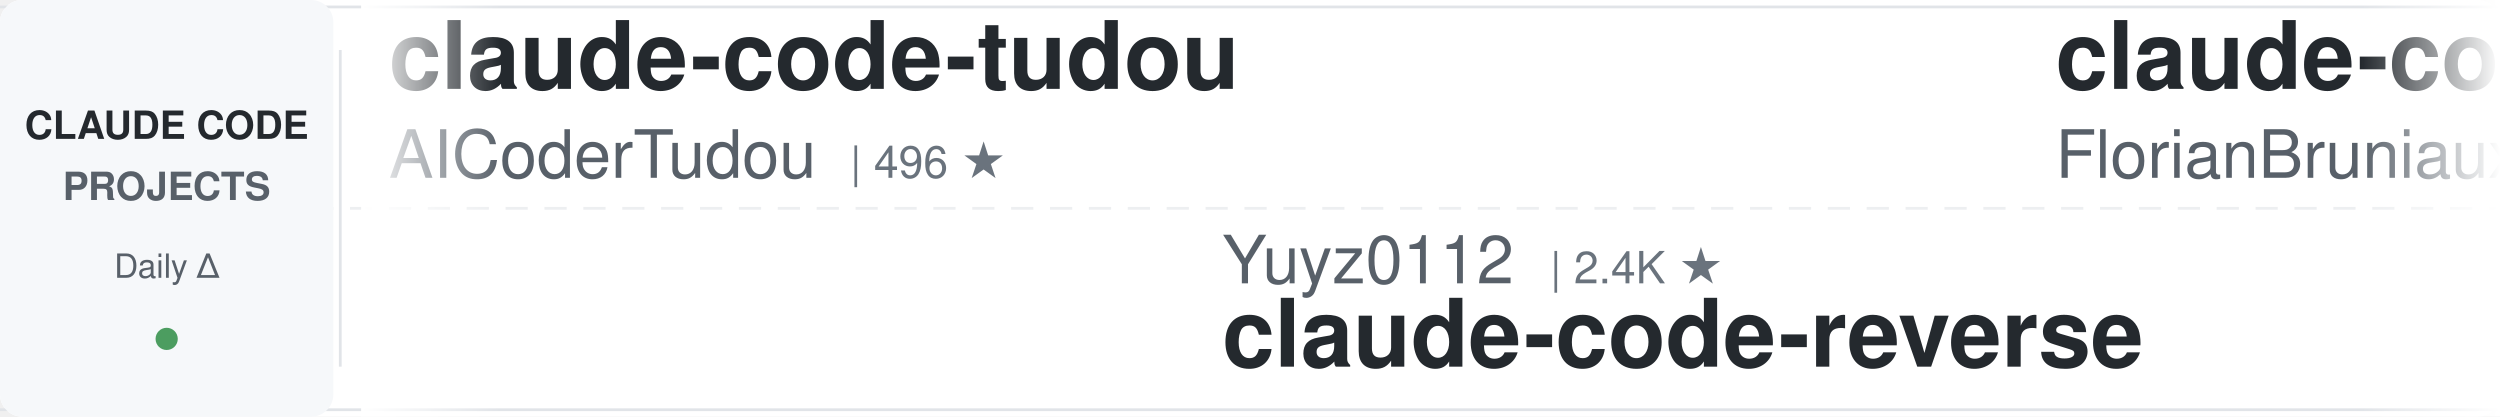
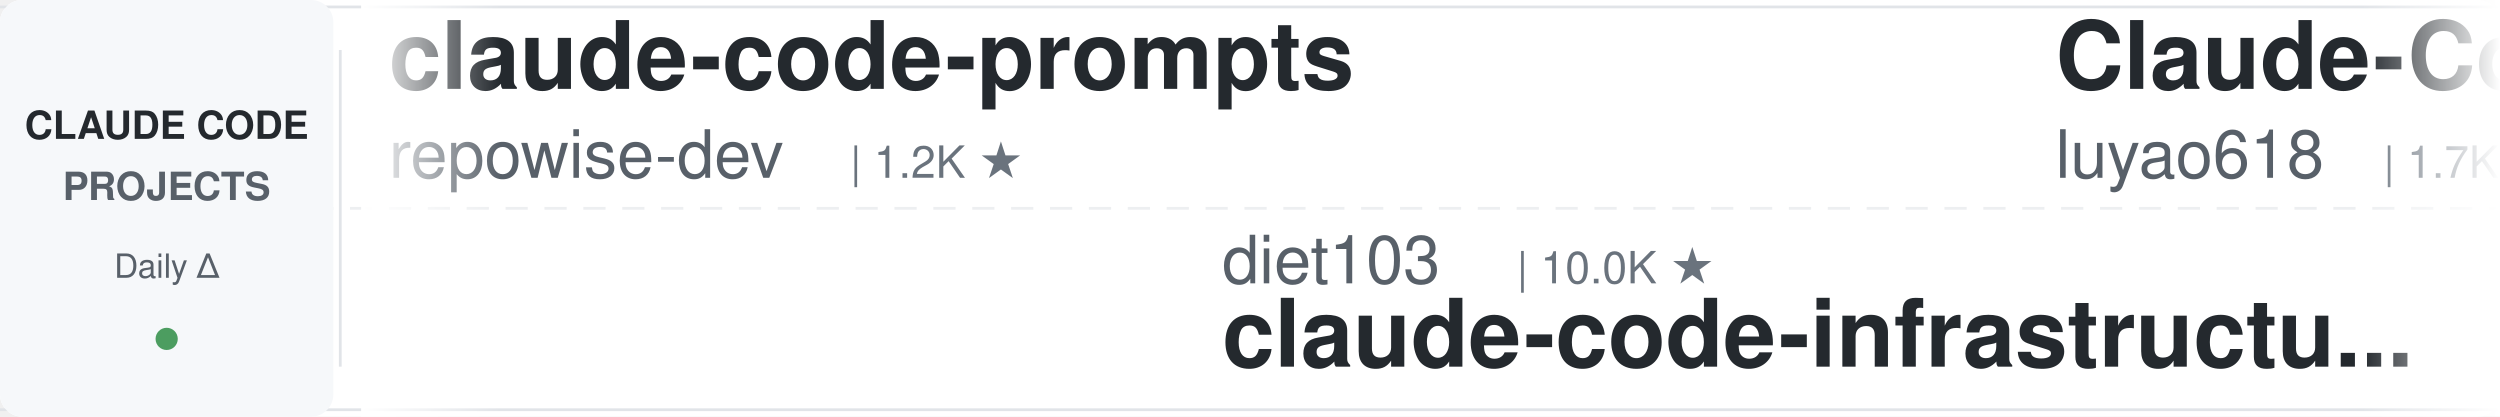
<svg xmlns="http://www.w3.org/2000/svg" width="900" height="150">
  <defs>
    <linearGradient id="leftFade" x1="0%" y1="0%" x2="100%" y2="0%">
      <stop offset="0%" style="stop-color:#ffffff;stop-opacity:1" />
      <stop offset="100%" style="stop-color:#ffffff;stop-opacity:0" />
    </linearGradient>
    <linearGradient id="rightFade" x1="0%" y1="0%" x2="100%" y2="0%">
      <stop offset="0%" style="stop-color:#ffffff;stop-opacity:0" />
      <stop offset="100%" style="stop-color:#ffffff;stop-opacity:1" />
    </linearGradient>
  </defs>
  <rect width="900" height="150" fill="#ffffff" rx="8" />
  <rect x="0" y="2" width="900" height="1" fill="#e1e4e8" />
  <rect x="0" y="147" width="900" height="1" fill="#e1e4e8" />
  <line x1="0" y1="75" x2="900" y2="75" stroke="#e1e4e8" stroke-width="1" stroke-dasharray="8 6" opacity="0.6" />
  <rect x="0" y="0" width="120" height="150" fill="#f6f8fa" rx="8" />
  <text x="60" y="50" font-family="-apple-system, BlinkMacSystemFont, 'Segoe UI', Helvetica, Arial, sans-serif" font-size="14" font-weight="600" fill="#24292e" text-anchor="middle">CLAUDE CODE</text>
  <text x="60" y="72" font-family="-apple-system, BlinkMacSystemFont, 'Segoe UI', Helvetica, Arial, sans-serif" font-size="14" font-weight="600" fill="#586069" text-anchor="middle">PROJECTS</text>
  <text x="60" y="100" font-family="-apple-system, BlinkMacSystemFont, 'Segoe UI', Helvetica, Arial, sans-serif" font-size="12" font-weight="500" fill="#586069" text-anchor="middle">Daily Δ</text>
  <circle cx="60" cy="122" r="4" fill="#22863a" opacity="0.8" />
  <rect x="122" y="18" width="1" height="114" fill="#e1e4e8" />
  <clipPath id="tickerClip">
    <rect x="130" y="0" width="770" height="150" />
  </clipPath>
  <g clip-path="url(#tickerClip)">
    <g id="tickerItems">
      <animateTransform attributeName="transform" attributeType="XML" type="translate" from="0 0" to="-3000 0" dur="54s" repeatCount="indefinite" />
      <g transform="translate(0, 0)">
-         <text x="140" y="32" font-family="-apple-system, BlinkMacSystemFont, 'Segoe UI', Helvetica, Arial, sans-serif" font-size="34" font-weight="600" fill="#24292e">claude-code-tudou</text>
-         <text x="140" y="64" font-family="-apple-system, BlinkMacSystemFont, 'Segoe UI', Helvetica, Arial, sans-serif" font-size="24" font-weight="400" fill="#586069">AICoderTudou</text>
-         <text x="306" y="64" font-family="-apple-system, BlinkMacSystemFont, 'Segoe UI', Helvetica, Arial, sans-serif" font-size="16" font-weight="500" fill="#6a737d">| 496 ★</text>
+         <text x="140" y="32" font-family="-apple-system, BlinkMacSystemFont, 'Segoe UI', Helvetica, Arial, sans-serif" font-size="34" font-weight="600" fill="#24292e">claude-code-prompts</text>
+         <text x="140" y="64" font-family="-apple-system, BlinkMacSystemFont, 'Segoe UI', Helvetica, Arial, sans-serif" font-size="24" font-weight="400" fill="#586069">repowise-dev</text>
+         <text x="306" y="64" font-family="-apple-system, BlinkMacSystemFont, 'Segoe UI', Helvetica, Arial, sans-serif" font-size="16" font-weight="500" fill="#6a737d">| 1.2K ★</text>
      </g>
      <g transform="translate(300, 0)">
+         <text x="140" y="102" font-family="-apple-system, BlinkMacSystemFont, 'Segoe UI', Helvetica, Arial, sans-serif" font-size="24" font-weight="400" fill="#586069">diet103</text>
+         <text x="246" y="102" font-family="-apple-system, BlinkMacSystemFont, 'Segoe UI', Helvetica, Arial, sans-serif" font-size="16" font-weight="500" fill="#6a737d">| 10.0K ★</text>
+         <text x="140" y="132" font-family="-apple-system, BlinkMacSystemFont, 'Segoe UI', Helvetica, Arial, sans-serif" font-size="34" font-weight="600" fill="#24292e">claude-code-infrastructu...</text>
+       </g>
+       <g transform="translate(600, 0)">
+         <text x="140" y="32" font-family="-apple-system, BlinkMacSystemFont, 'Segoe UI', Helvetica, Arial, sans-serif" font-size="34" font-weight="600" fill="#24292e">Claude-Code-Source-Study</text>
+         <text x="140" y="64" font-family="-apple-system, BlinkMacSystemFont, 'Segoe UI', Helvetica, Arial, sans-serif" font-size="24" font-weight="400" fill="#586069">luyao618</text>
+         <text x="258" y="64" font-family="-apple-system, BlinkMacSystemFont, 'Segoe UI', Helvetica, Arial, sans-serif" font-size="16" font-weight="500" fill="#6a737d">| 1.7K ★</text>
+       </g>
+       <g transform="translate(900, 0)">
+         <text x="140" y="102" font-family="-apple-system, BlinkMacSystemFont, 'Segoe UI', Helvetica, Arial, sans-serif" font-size="24" font-weight="400" fill="#586069">rohitg00</text>
+         <text x="258" y="102" font-family="-apple-system, BlinkMacSystemFont, 'Segoe UI', Helvetica, Arial, sans-serif" font-size="16" font-weight="500" fill="#6a737d">| 2.5K ★</text>
+         <text x="140" y="132" font-family="-apple-system, BlinkMacSystemFont, 'Segoe UI', Helvetica, Arial, sans-serif" font-size="34" font-weight="600" fill="#24292e">awesome-claude-code-tool...</text>
+       </g>
+       <g transform="translate(1200, 0)">
+         <text x="140" y="32" font-family="-apple-system, BlinkMacSystemFont, 'Segoe UI', Helvetica, Arial, sans-serif" font-size="34" font-weight="600" fill="#24292e">claude-code-base-action</text>
+         <text x="140" y="64" font-family="-apple-system, BlinkMacSystemFont, 'Segoe UI', Helvetica, Arial, sans-serif" font-size="24" font-weight="400" fill="#586069">anthropics</text>
+         <text x="282" y="64" font-family="-apple-system, BlinkMacSystemFont, 'Segoe UI', Helvetica, Arial, sans-serif" font-size="16" font-weight="500" fill="#6a737d">| 950 ★</text>
+       </g>
+       <g transform="translate(1500, 0)">
+         <text x="140" y="102" font-family="-apple-system, BlinkMacSystemFont, 'Segoe UI', Helvetica, Arial, sans-serif" font-size="24" font-weight="400" fill="#586069">xu-xiang</text>
+         <text x="258" y="102" font-family="-apple-system, BlinkMacSystemFont, 'Segoe UI', Helvetica, Arial, sans-serif" font-size="16" font-weight="500" fill="#6a737d">| 1.9K ★</text>
+         <text x="140" y="132" font-family="-apple-system, BlinkMacSystemFont, 'Segoe UI', Helvetica, Arial, sans-serif" font-size="34" font-weight="600" fill="#24292e">everything-claude-code-z...</text>
+       </g>
+       <g transform="translate(1800, 0)">
+         <text x="140" y="32" font-family="-apple-system, BlinkMacSystemFont, 'Segoe UI', Helvetica, Arial, sans-serif" font-size="34" font-weight="600" fill="#24292e">awesome-claude-code-plug...</text>
+         <text x="140" y="64" font-family="-apple-system, BlinkMacSystemFont, 'Segoe UI', Helvetica, Arial, sans-serif" font-size="24" font-weight="400" fill="#586069">ccplugins</text>
+         <text x="270" y="64" font-family="-apple-system, BlinkMacSystemFont, 'Segoe UI', Helvetica, Arial, sans-serif" font-size="16" font-weight="500" fill="#6a737d">| 921 ★</text>
+       </g>
+       <g transform="translate(2100, 0)">
+         <text x="140" y="102" font-family="-apple-system, BlinkMacSystemFont, 'Segoe UI', Helvetica, Arial, sans-serif" font-size="24" font-weight="400" fill="#586069">JrCx7scC</text>
+         <text x="258" y="102" font-family="-apple-system, BlinkMacSystemFont, 'Segoe UI', Helvetica, Arial, sans-serif" font-size="16" font-weight="500" fill="#6a737d">| 374 ★</text>
+         <text x="140" y="132" font-family="-apple-system, BlinkMacSystemFont, 'Segoe UI', Helvetica, Arial, sans-serif" font-size="34" font-weight="600" fill="#24292e">claude-code-source</text>
+       </g>
+       <g transform="translate(2400, 0)">
+         <text x="140" y="32" font-family="-apple-system, BlinkMacSystemFont, 'Segoe UI', Helvetica, Arial, sans-serif" font-size="34" font-weight="600" fill="#24292e">claude-code-showcase</text>
+         <text x="140" y="64" font-family="-apple-system, BlinkMacSystemFont, 'Segoe UI', Helvetica, Arial, sans-serif" font-size="24" font-weight="400" fill="#586069">ChrisWiles</text>
+         <text x="282" y="64" font-family="-apple-system, BlinkMacSystemFont, 'Segoe UI', Helvetica, Arial, sans-serif" font-size="16" font-weight="500" fill="#6a737d">| 6.0K ★</text>
+       </g>
+       <g transform="translate(2700, 0)">
        <text x="140" y="102" font-family="-apple-system, BlinkMacSystemFont, 'Segoe UI', Helvetica, Arial, sans-serif" font-size="24" font-weight="400" fill="#586069">Yuyz0112</text>
        <text x="258" y="102" font-family="-apple-system, BlinkMacSystemFont, 'Segoe UI', Helvetica, Arial, sans-serif" font-size="16" font-weight="500" fill="#6a737d">| 2.4K ★</text>
        <text x="140" y="132" font-family="-apple-system, BlinkMacSystemFont, 'Segoe UI', Helvetica, Arial, sans-serif" font-size="34" font-weight="600" fill="#24292e">claude-code-reverse</text>
      </g>
-       <g transform="translate(600, 0)">
-         <text x="140" y="32" font-family="-apple-system, BlinkMacSystemFont, 'Segoe UI', Helvetica, Arial, sans-serif" font-size="34" font-weight="600" fill="#24292e">claude-code-ultimate-gui...</text>
-         <text x="140" y="64" font-family="-apple-system, BlinkMacSystemFont, 'Segoe UI', Helvetica, Arial, sans-serif" font-size="24" font-weight="400" fill="#586069">FlorianBruniaux</text>
-         <text x="342" y="64" font-family="-apple-system, BlinkMacSystemFont, 'Segoe UI', Helvetica, Arial, sans-serif" font-size="16" font-weight="500" fill="#6a737d">| 5.8K ★</text>
-       </g>
-       <g transform="translate(900, 0)">
-         <text x="140" y="102" font-family="-apple-system, BlinkMacSystemFont, 'Segoe UI', Helvetica, Arial, sans-serif" font-size="24" font-weight="400" fill="#586069">LING71671</text>
-         <text x="270" y="102" font-family="-apple-system, BlinkMacSystemFont, 'Segoe UI', Helvetica, Arial, sans-serif" font-size="16" font-weight="500" fill="#6a737d">| 945 ★</text>
-         <text x="140" y="132" font-family="-apple-system, BlinkMacSystemFont, 'Segoe UI', Helvetica, Arial, sans-serif" font-size="34" font-weight="600" fill="#24292e">Open-ClaudeCode</text>
-       </g>
-       <g transform="translate(1200, 0)">
-         <text x="140" y="32" font-family="-apple-system, BlinkMacSystemFont, 'Segoe UI', Helvetica, Arial, sans-serif" font-size="34" font-weight="600" fill="#24292e">ClaudeCodeAgents</text>
-         <text x="140" y="64" font-family="-apple-system, BlinkMacSystemFont, 'Segoe UI', Helvetica, Arial, sans-serif" font-size="24" font-weight="400" fill="#586069">darcyegb</text>
-         <text x="258" y="64" font-family="-apple-system, BlinkMacSystemFont, 'Segoe UI', Helvetica, Arial, sans-serif" font-size="16" font-weight="500" fill="#6a737d">| 760 ★</text>
-       </g>
-       <g transform="translate(1500, 0)">
-         <text x="140" y="102" font-family="-apple-system, BlinkMacSystemFont, 'Segoe UI', Helvetica, Arial, sans-serif" font-size="24" font-weight="400" fill="#586069">anthropics</text>
-         <text x="282" y="102" font-family="-apple-system, BlinkMacSystemFont, 'Segoe UI', Helvetica, Arial, sans-serif" font-size="16" font-weight="500" fill="#6a737d">| 8.7K ★</text>
-         <text x="140" y="132" font-family="-apple-system, BlinkMacSystemFont, 'Segoe UI', Helvetica, Arial, sans-serif" font-size="34" font-weight="600" fill="#24292e">claude-code-action</text>
-       </g>
-       <g transform="translate(1800, 0)">
-         <text x="140" y="32" font-family="-apple-system, BlinkMacSystemFont, 'Segoe UI', Helvetica, Arial, sans-serif" font-size="34" font-weight="600" fill="#24292e">claude-code-proxy</text>
-         <text x="140" y="64" font-family="-apple-system, BlinkMacSystemFont, 'Segoe UI', Helvetica, Arial, sans-serif" font-size="24" font-weight="400" fill="#586069">1rgs</text>
-         <text x="210" y="64" font-family="-apple-system, BlinkMacSystemFont, 'Segoe UI', Helvetica, Arial, sans-serif" font-size="16" font-weight="500" fill="#6a737d">| 3.7K ★</text>
-       </g>
-       <g transform="translate(2100, 0)">
-         <text x="140" y="102" font-family="-apple-system, BlinkMacSystemFont, 'Segoe UI', Helvetica, Arial, sans-serif" font-size="24" font-weight="400" fill="#586069">VoltAgent</text>
-         <text x="270" y="102" font-family="-apple-system, BlinkMacSystemFont, 'Segoe UI', Helvetica, Arial, sans-serif" font-size="16" font-weight="500" fill="#6a737d">| 24.5K ★</text>
-         <text x="140" y="132" font-family="-apple-system, BlinkMacSystemFont, 'Segoe UI', Helvetica, Arial, sans-serif" font-size="34" font-weight="600" fill="#24292e">awesome-claude-code-suba...</text>
-       </g>
-       <g transform="translate(2400, 0)">
-         <text x="140" y="32" font-family="-apple-system, BlinkMacSystemFont, 'Segoe UI', Helvetica, Arial, sans-serif" font-size="34" font-weight="600" fill="#24292e">claude-coder</text>
-         <text x="140" y="64" font-family="-apple-system, BlinkMacSystemFont, 'Segoe UI', Helvetica, Arial, sans-serif" font-size="24" font-weight="400" fill="#586069">kodu-ai</text>
-         <text x="246" y="64" font-family="-apple-system, BlinkMacSystemFont, 'Segoe UI', Helvetica, Arial, sans-serif" font-size="16" font-weight="500" fill="#6a737d">| 5.2K ★</text>
-       </g>
-       <g transform="translate(2700, 0)">
-         <text x="140" y="102" font-family="-apple-system, BlinkMacSystemFont, 'Segoe UI', Helvetica, Arial, sans-serif" font-size="24" font-weight="400" fill="#586069">AprilNEA</text>
-         <text x="258" y="102" font-family="-apple-system, BlinkMacSystemFont, 'Segoe UI', Helvetica, Arial, sans-serif" font-size="16" font-weight="500" fill="#6a737d">| 390 ★</text>
-         <text x="140" y="132" font-family="-apple-system, BlinkMacSystemFont, 'Segoe UI', Helvetica, Arial, sans-serif" font-size="34" font-weight="600" fill="#24292e">claude-code-source</text>
-       </g>
      <g transform="translate(3000, 0)">
-         <text x="140" y="32" font-family="-apple-system, BlinkMacSystemFont, 'Segoe UI', Helvetica, Arial, sans-serif" font-size="34" font-weight="600" fill="#24292e">claude-code-tudou</text>
-         <text x="140" y="64" font-family="-apple-system, BlinkMacSystemFont, 'Segoe UI', Helvetica, Arial, sans-serif" font-size="24" font-weight="400" fill="#586069">AICoderTudou</text>
-         <text x="306" y="64" font-family="-apple-system, BlinkMacSystemFont, 'Segoe UI', Helvetica, Arial, sans-serif" font-size="16" font-weight="500" fill="#6a737d">| 496 ★</text>
+         <text x="140" y="32" font-family="-apple-system, BlinkMacSystemFont, 'Segoe UI', Helvetica, Arial, sans-serif" font-size="34" font-weight="600" fill="#24292e">claude-code-prompts</text>
+         <text x="140" y="64" font-family="-apple-system, BlinkMacSystemFont, 'Segoe UI', Helvetica, Arial, sans-serif" font-size="24" font-weight="400" fill="#586069">repowise-dev</text>
+         <text x="306" y="64" font-family="-apple-system, BlinkMacSystemFont, 'Segoe UI', Helvetica, Arial, sans-serif" font-size="16" font-weight="500" fill="#6a737d">| 1.2K ★</text>
      </g>
      <g transform="translate(3300, 0)">
-         <text x="140" y="102" font-family="-apple-system, BlinkMacSystemFont, 'Segoe UI', Helvetica, Arial, sans-serif" font-size="24" font-weight="400" fill="#586069">Yuyz0112</text>
-         <text x="258" y="102" font-family="-apple-system, BlinkMacSystemFont, 'Segoe UI', Helvetica, Arial, sans-serif" font-size="16" font-weight="500" fill="#6a737d">| 2.4K ★</text>
-         <text x="140" y="132" font-family="-apple-system, BlinkMacSystemFont, 'Segoe UI', Helvetica, Arial, sans-serif" font-size="34" font-weight="600" fill="#24292e">claude-code-reverse</text>
+         <text x="140" y="102" font-family="-apple-system, BlinkMacSystemFont, 'Segoe UI', Helvetica, Arial, sans-serif" font-size="24" font-weight="400" fill="#586069">diet103</text>
+         <text x="246" y="102" font-family="-apple-system, BlinkMacSystemFont, 'Segoe UI', Helvetica, Arial, sans-serif" font-size="16" font-weight="500" fill="#6a737d">| 10.0K ★</text>
+         <text x="140" y="132" font-family="-apple-system, BlinkMacSystemFont, 'Segoe UI', Helvetica, Arial, sans-serif" font-size="34" font-weight="600" fill="#24292e">claude-code-infrastructu...</text>
      </g>
      <g transform="translate(3600, 0)">
-         <text x="140" y="32" font-family="-apple-system, BlinkMacSystemFont, 'Segoe UI', Helvetica, Arial, sans-serif" font-size="34" font-weight="600" fill="#24292e">claude-code-ultimate-gui...</text>
-         <text x="140" y="64" font-family="-apple-system, BlinkMacSystemFont, 'Segoe UI', Helvetica, Arial, sans-serif" font-size="24" font-weight="400" fill="#586069">FlorianBruniaux</text>
-         <text x="342" y="64" font-family="-apple-system, BlinkMacSystemFont, 'Segoe UI', Helvetica, Arial, sans-serif" font-size="16" font-weight="500" fill="#6a737d">| 5.8K ★</text>
+         <text x="140" y="32" font-family="-apple-system, BlinkMacSystemFont, 'Segoe UI', Helvetica, Arial, sans-serif" font-size="34" font-weight="600" fill="#24292e">Claude-Code-Source-Study</text>
+         <text x="140" y="64" font-family="-apple-system, BlinkMacSystemFont, 'Segoe UI', Helvetica, Arial, sans-serif" font-size="24" font-weight="400" fill="#586069">luyao618</text>
+         <text x="258" y="64" font-family="-apple-system, BlinkMacSystemFont, 'Segoe UI', Helvetica, Arial, sans-serif" font-size="16" font-weight="500" fill="#6a737d">| 1.7K ★</text>
      </g>
      <g transform="translate(3900, 0)">
-         <text x="140" y="102" font-family="-apple-system, BlinkMacSystemFont, 'Segoe UI', Helvetica, Arial, sans-serif" font-size="24" font-weight="400" fill="#586069">LING71671</text>
-         <text x="270" y="102" font-family="-apple-system, BlinkMacSystemFont, 'Segoe UI', Helvetica, Arial, sans-serif" font-size="16" font-weight="500" fill="#6a737d">| 945 ★</text>
-         <text x="140" y="132" font-family="-apple-system, BlinkMacSystemFont, 'Segoe UI', Helvetica, Arial, sans-serif" font-size="34" font-weight="600" fill="#24292e">Open-ClaudeCode</text>
+         <text x="140" y="102" font-family="-apple-system, BlinkMacSystemFont, 'Segoe UI', Helvetica, Arial, sans-serif" font-size="24" font-weight="400" fill="#586069">rohitg00</text>
+         <text x="258" y="102" font-family="-apple-system, BlinkMacSystemFont, 'Segoe UI', Helvetica, Arial, sans-serif" font-size="16" font-weight="500" fill="#6a737d">| 2.5K ★</text>
+         <text x="140" y="132" font-family="-apple-system, BlinkMacSystemFont, 'Segoe UI', Helvetica, Arial, sans-serif" font-size="34" font-weight="600" fill="#24292e">awesome-claude-code-tool...</text>
      </g>
    </g>
  </g>
  <rect x="130" y="0" width="50" height="150" fill="url(#leftFade)" />
  <rect x="850" y="0" width="50" height="150" fill="url(#rightFade)" />
</svg>
